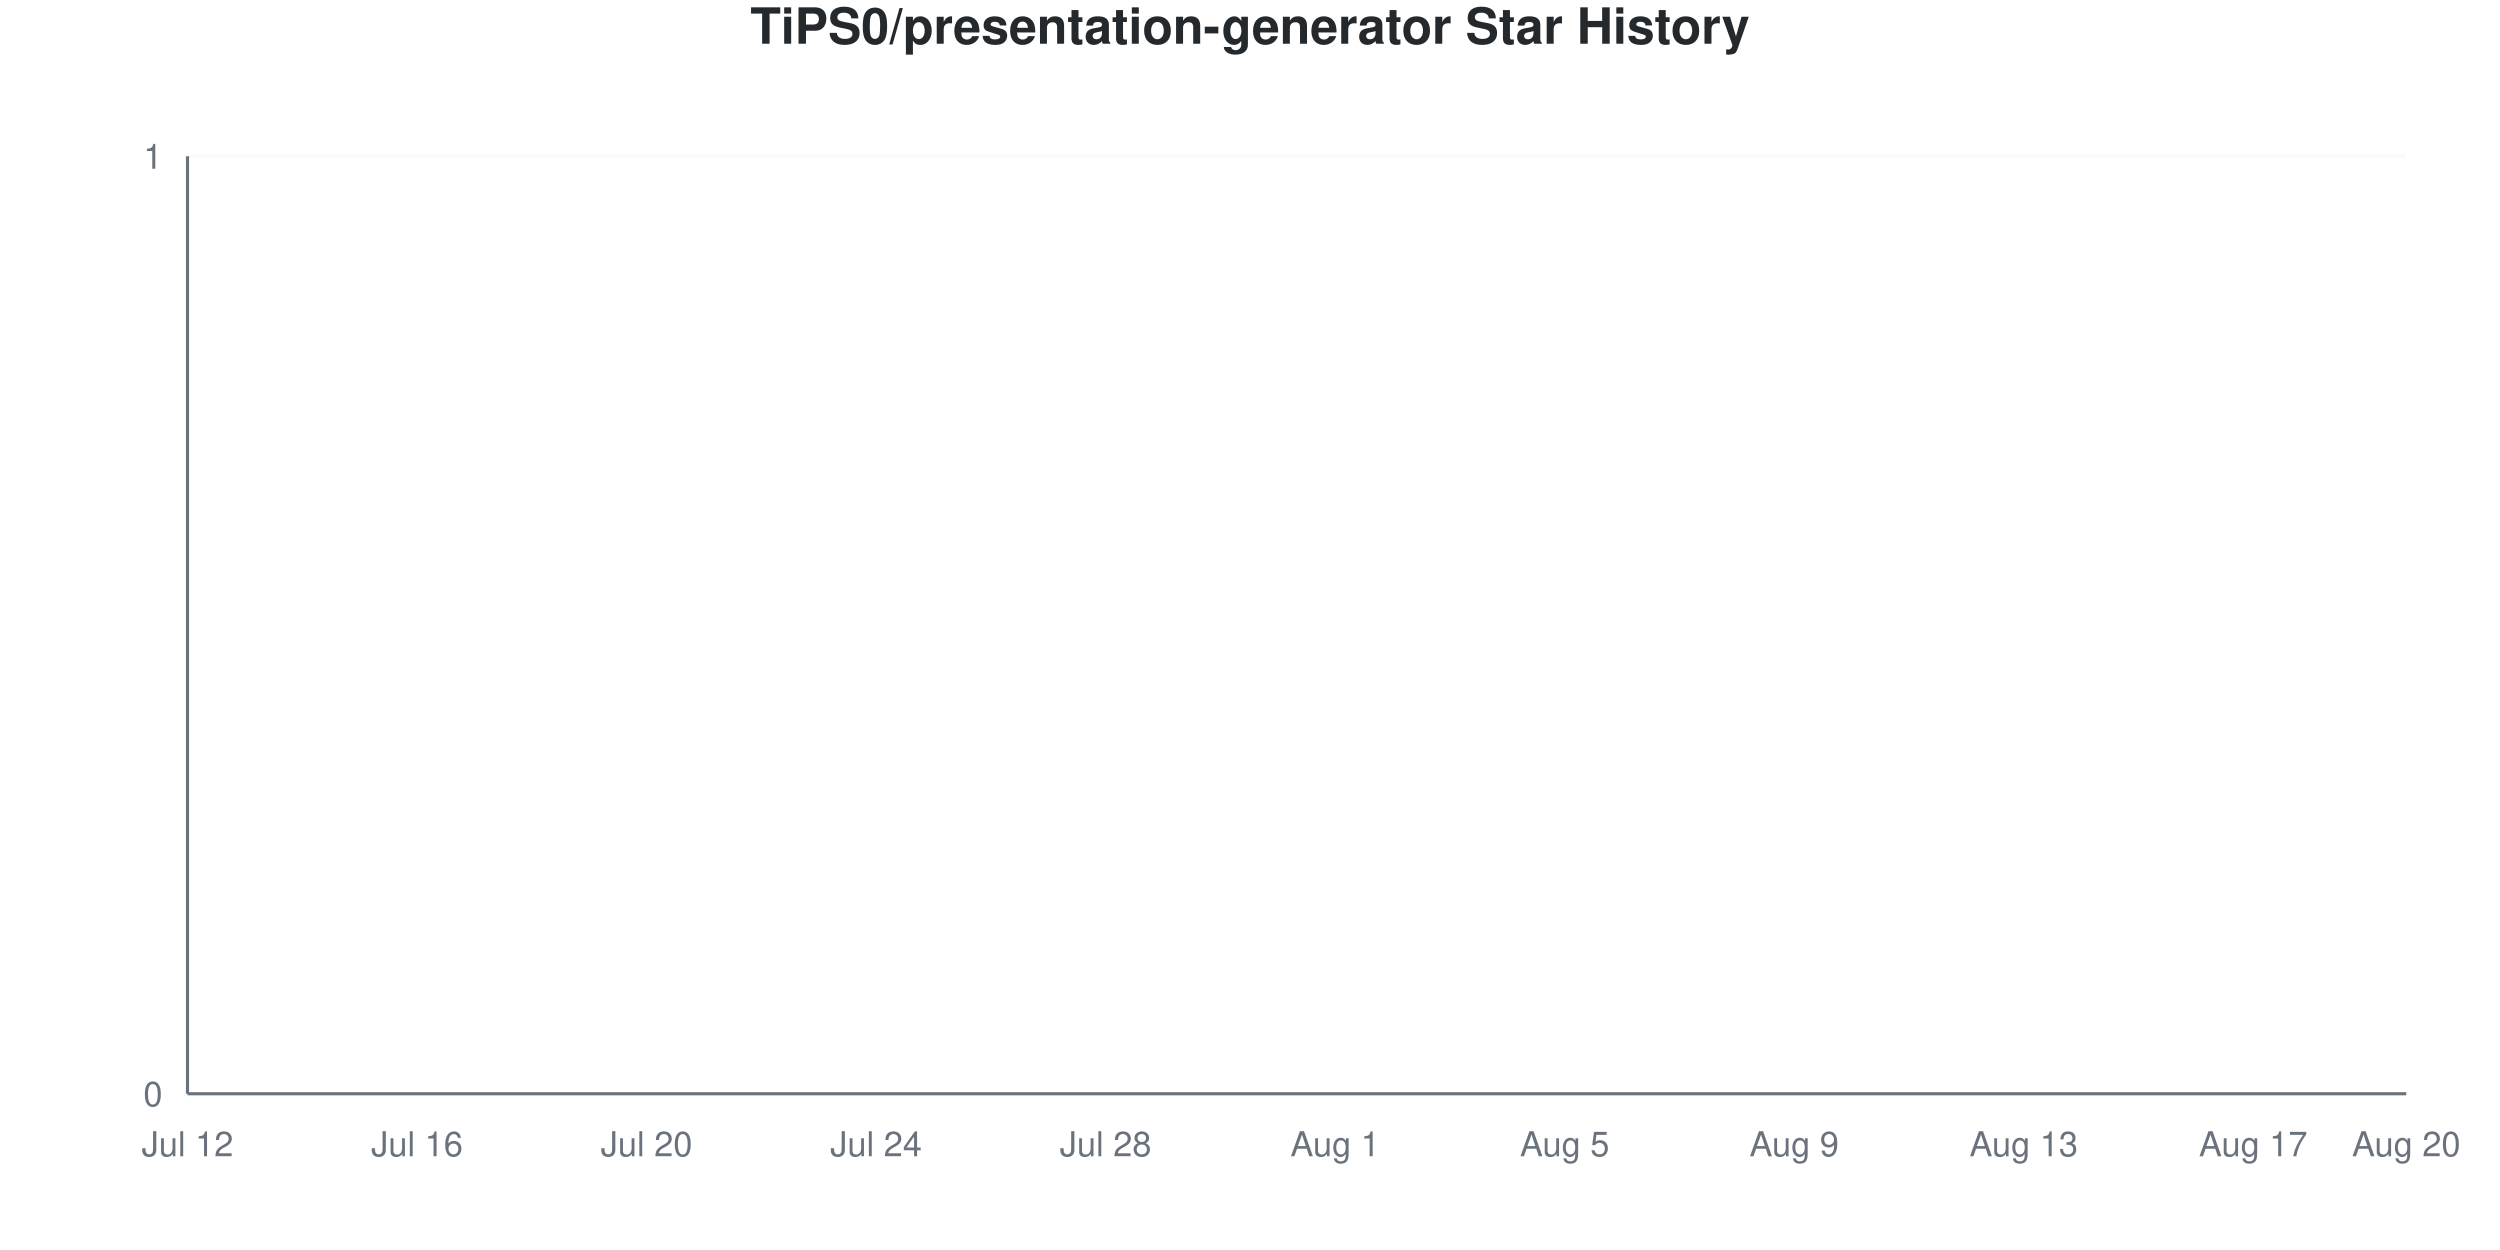
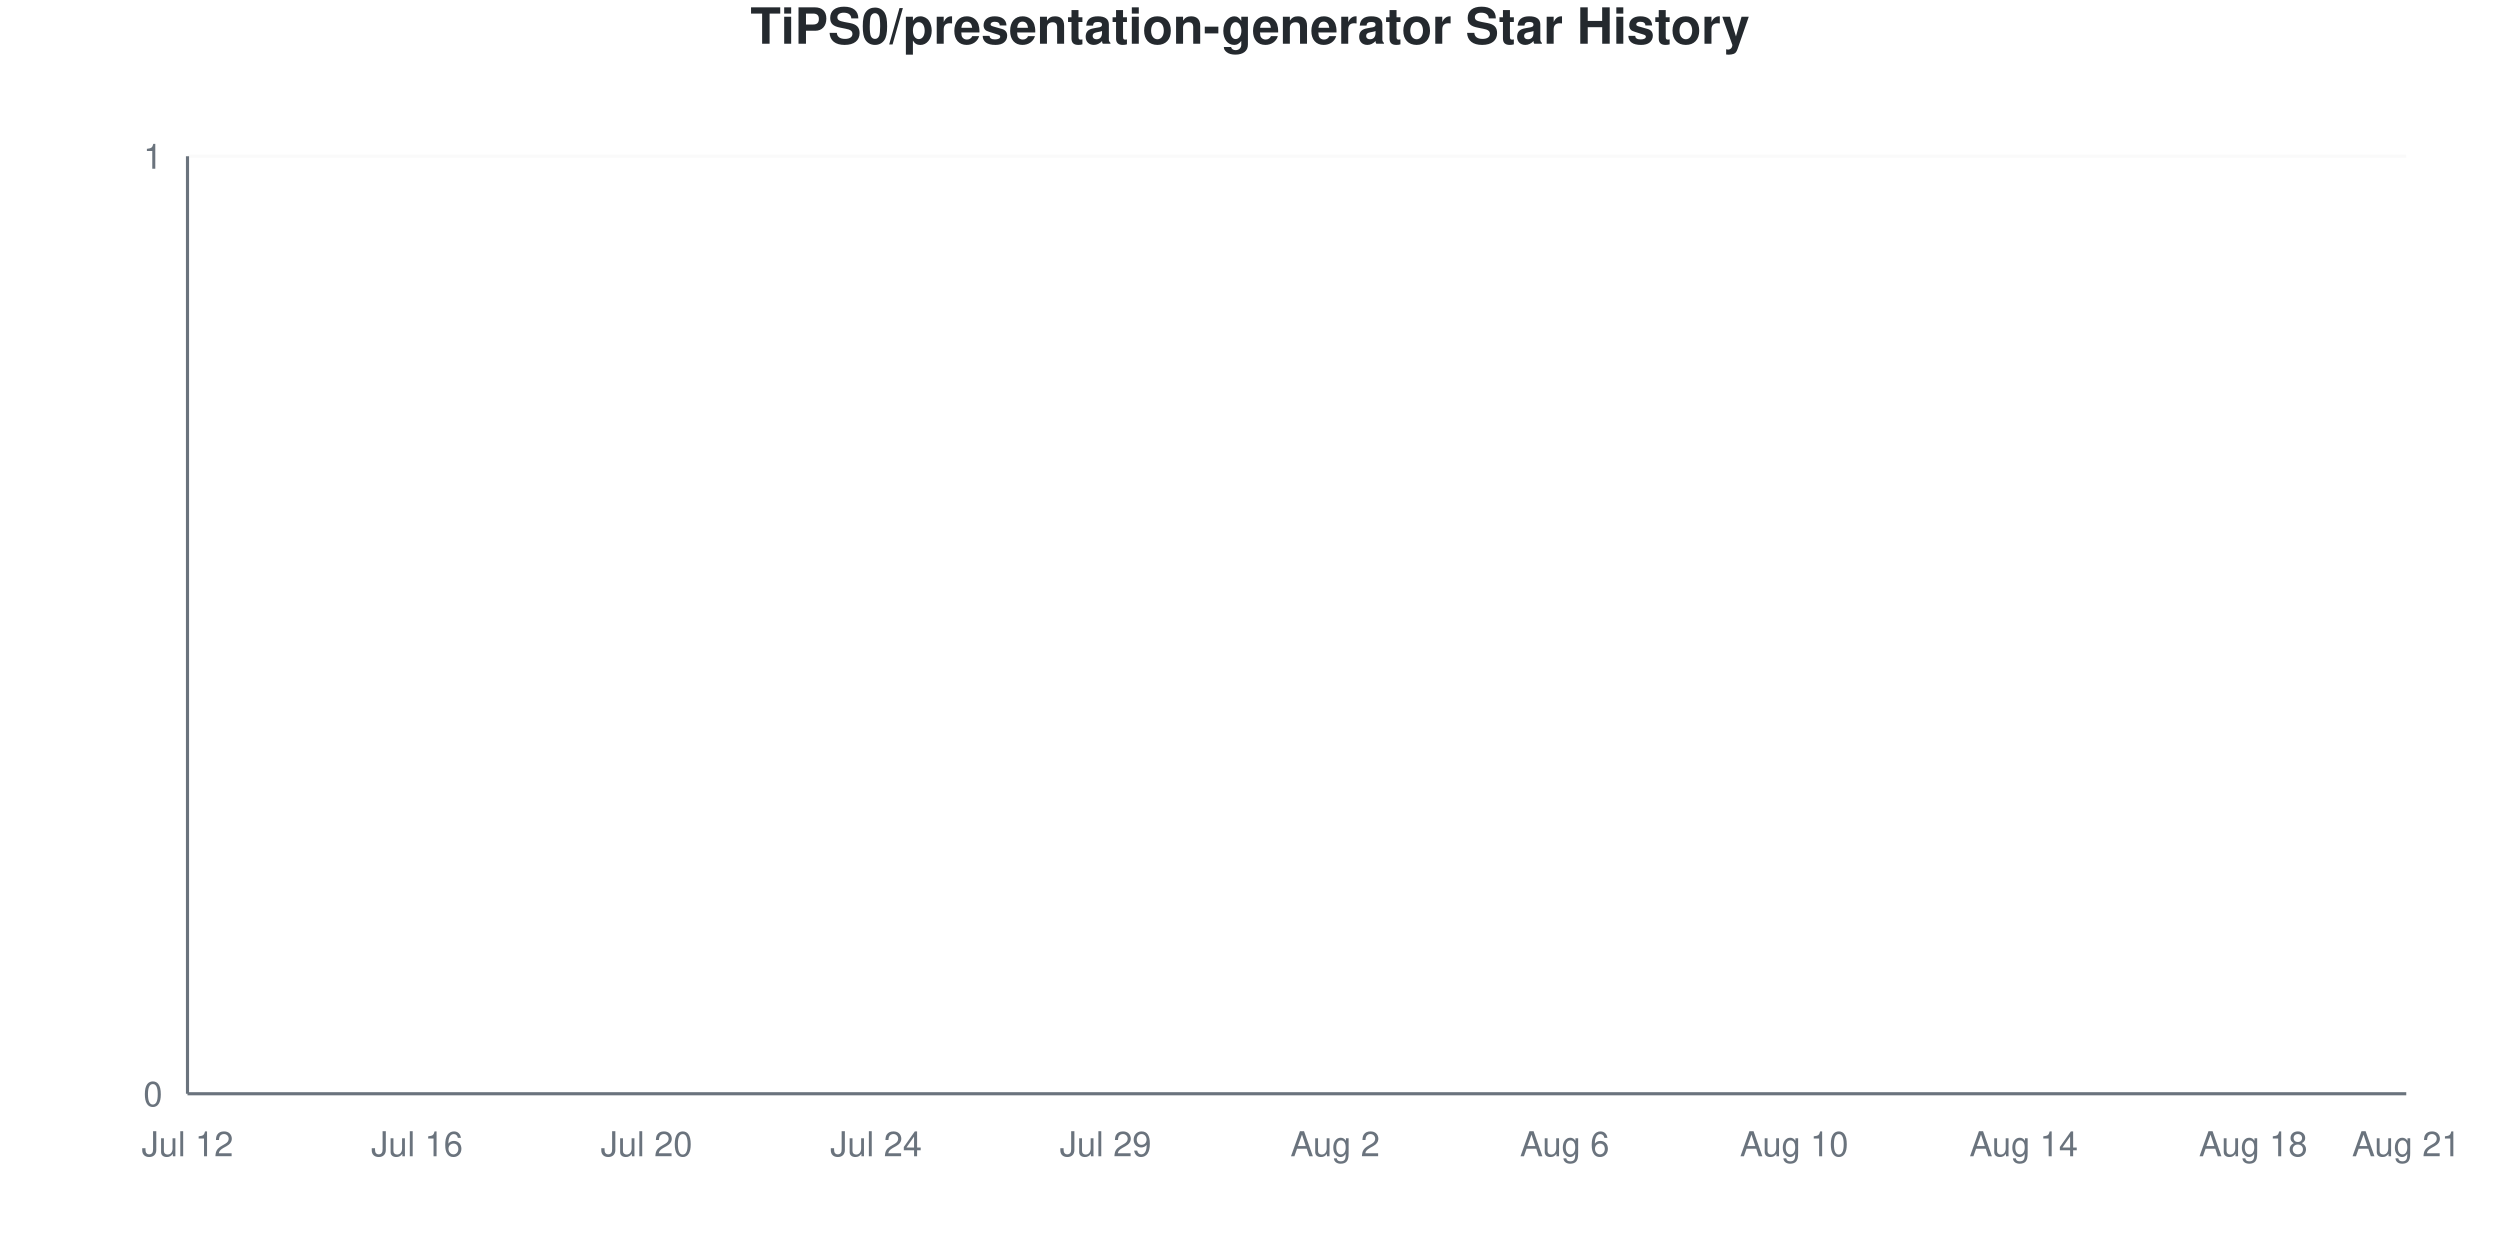
<svg xmlns="http://www.w3.org/2000/svg" viewBox="0 0 800 400" width="800" height="400">
  <style>
    @keyframes drawLine {
      to { stroke-dashoffset: 0; }
    }
    @keyframes fadeInPoint {
      from { opacity: 0; }
      to { opacity: 1; }
    }
    .data-line-0 {
      stroke-dasharray: 1065;
      stroke-dashoffset: 1065;
      animation: drawLine 2s ease-out forwards;
    }
    .data-point {
      opacity: 0;
      animation: fadeInPoint 0.5s ease-out forwards;
    }
    .chart-bg { fill: #fff; }
    .chart-text { fill: #24292e; }
    .chart-muted { fill: #6a737d; }
    .chart-grid { stroke: #eee; }
    .chart-axis { stroke: #6a737d; }
    @media (prefers-color-scheme: dark) {
      .chart-bg { fill: #0d1117; }
      .chart-text { fill: #e6edf3; }
      .chart-muted { fill: #8b949e; }
      .chart-grid { stroke: #21262d; }
      .chart-axis { stroke: #8b949e; }
    }
  </style>
  <rect width="800" height="400" class="chart-bg" />
  <text x="400" y="14" text-anchor="middle" class="chart-text" font-size="16" font-weight="bold" font-family="-apple-system, BlinkMacSystemFont, 'Segoe UI', Helvetica, Arial, sans-serif">TiPS0/presentation-generator Star History</text>
  <g class="grid">
    <line x1="60" y1="350" x2="770" y2="350" class="chart-grid" stroke-opacity="0.3" />
    <text x="52" y="354" text-anchor="end" class="chart-muted" font-size="11" font-family="-apple-system, BlinkMacSystemFont, 'Segoe UI', Helvetica, Arial, sans-serif">0</text>
    <line x1="60" y1="50" x2="770" y2="50" class="chart-grid" stroke-opacity="0.3" />
    <text x="52" y="54" text-anchor="end" class="chart-muted" font-size="11" font-family="-apple-system, BlinkMacSystemFont, 'Segoe UI', Helvetica, Arial, sans-serif">1</text>
  </g>
  <g class="milestones">
    
  </g>
  <g class="x-axis">
    <text x="60" y="370" text-anchor="middle" class="chart-muted" font-size="11" font-family="-apple-system, BlinkMacSystemFont, 'Segoe UI', Helvetica, Arial, sans-serif">Jul 12</text>
    <text x="133.448" y="370" text-anchor="middle" class="chart-muted" font-size="11" font-family="-apple-system, BlinkMacSystemFont, 'Segoe UI', Helvetica, Arial, sans-serif">Jul 16</text>
    <text x="206.897" y="370" text-anchor="middle" class="chart-muted" font-size="11" font-family="-apple-system, BlinkMacSystemFont, 'Segoe UI', Helvetica, Arial, sans-serif">Jul 20</text>
    <text x="280.345" y="370" text-anchor="middle" class="chart-muted" font-size="11" font-family="-apple-system, BlinkMacSystemFont, 'Segoe UI', Helvetica, Arial, sans-serif">Jul 24</text>
-     <text x="353.793" y="370" text-anchor="middle" class="chart-muted" font-size="11" font-family="-apple-system, BlinkMacSystemFont, 'Segoe UI', Helvetica, Arial, sans-serif">Jul 28</text>
-     <text x="427.241" y="370" text-anchor="middle" class="chart-muted" font-size="11" font-family="-apple-system, BlinkMacSystemFont, 'Segoe UI', Helvetica, Arial, sans-serif">Aug 1</text>
-     <text x="500.69" y="370" text-anchor="middle" class="chart-muted" font-size="11" font-family="-apple-system, BlinkMacSystemFont, 'Segoe UI', Helvetica, Arial, sans-serif">Aug 5</text>
-     <text x="574.138" y="370" text-anchor="middle" class="chart-muted" font-size="11" font-family="-apple-system, BlinkMacSystemFont, 'Segoe UI', Helvetica, Arial, sans-serif">Aug 9</text>
-     <text x="647.586" y="370" text-anchor="middle" class="chart-muted" font-size="11" font-family="-apple-system, BlinkMacSystemFont, 'Segoe UI', Helvetica, Arial, sans-serif">Aug 13</text>
-     <text x="721.034" y="370" text-anchor="middle" class="chart-muted" font-size="11" font-family="-apple-system, BlinkMacSystemFont, 'Segoe UI', Helvetica, Arial, sans-serif">Aug 17</text>
-     <text x="770" y="370" text-anchor="middle" class="chart-muted" font-size="11" font-family="-apple-system, BlinkMacSystemFont, 'Segoe UI', Helvetica, Arial, sans-serif">Aug 20</text>
+     <text x="353.793" y="370" text-anchor="middle" class="chart-muted" font-size="11" font-family="-apple-system, BlinkMacSystemFont, 'Segoe UI', Helvetica, Arial, sans-serif">Jul 29</text>
+     <text x="427.241" y="370" text-anchor="middle" class="chart-muted" font-size="11" font-family="-apple-system, BlinkMacSystemFont, 'Segoe UI', Helvetica, Arial, sans-serif">Aug 2</text>
+     <text x="500.69" y="370" text-anchor="middle" class="chart-muted" font-size="11" font-family="-apple-system, BlinkMacSystemFont, 'Segoe UI', Helvetica, Arial, sans-serif">Aug 6</text>
+     <text x="574.138" y="370" text-anchor="middle" class="chart-muted" font-size="11" font-family="-apple-system, BlinkMacSystemFont, 'Segoe UI', Helvetica, Arial, sans-serif">Aug 10</text>
+     <text x="647.586" y="370" text-anchor="middle" class="chart-muted" font-size="11" font-family="-apple-system, BlinkMacSystemFont, 'Segoe UI', Helvetica, Arial, sans-serif">Aug 14</text>
+     <text x="721.034" y="370" text-anchor="middle" class="chart-muted" font-size="11" font-family="-apple-system, BlinkMacSystemFont, 'Segoe UI', Helvetica, Arial, sans-serif">Aug 18</text>
+     <text x="770" y="370" text-anchor="middle" class="chart-muted" font-size="11" font-family="-apple-system, BlinkMacSystemFont, 'Segoe UI', Helvetica, Arial, sans-serif">Aug 21</text>
  </g>
  <line x1="60" y1="50" x2="60" y2="350" class="chart-axis" stroke-width="1" />
  <line x1="60" y1="350" x2="770" y2="350" class="chart-axis" stroke-width="1" />
  <path d="M60,350 L60,350 C68.161,350 76.322,350 84.483,350 C92.644,350 100.805,350 108.966,350 C117.126,350 125.287,350 133.448,350 C141.609,350 149.77,350 157.931,350 C166.092,350 174.253,350 182.414,350 C190.575,350 198.736,350 206.897,350 C215.057,350 223.218,350 231.379,350 C239.54,350 247.701,350 255.862,350 C264.023,350 272.184,350 280.345,350 C288.506,350 296.667,350 304.828,350 C312.989,350 321.149,350 329.31,350 C337.471,350 345.632,350 353.793,350 C361.954,350 370.115,350 378.276,350 C386.437,350 394.598,350 402.759,350 C410.92,350 419.08,350 427.241,350 C435.402,350 443.563,350 451.724,350 C459.885,350 468.046,350 476.207,350 C484.368,350 492.529,350 500.69,350 C508.851,350 517.011,350 525.172,350 C533.333,350 541.494,350 549.655,350 C557.816,350 565.977,350 574.138,350 C582.299,350 590.46,350 598.621,350 C606.782,350 614.943,350 623.103,350 C631.264,350 639.425,350 647.586,350 C655.747,350 663.908,350 672.069,350 C680.23,350 688.391,350 696.552,350 C704.713,350 712.874,350 721.034,350 C729.195,350 737.356,350 745.517,350 C753.678,350 761.839,350 770,350 L770,350 L60,350 Z" fill="#dfb317" fill-opacity="0.1" />
  <path d="M60,350 L60,350 C68.161,350 76.322,350 84.483,350 C92.644,350 100.805,350 108.966,350 C117.126,350 125.287,350 133.448,350 C141.609,350 149.77,350 157.931,350 C166.092,350 174.253,350 182.414,350 C190.575,350 198.736,350 206.897,350 C215.057,350 223.218,350 231.379,350 C239.54,350 247.701,350 255.862,350 C264.023,350 272.184,350 280.345,350 C288.506,350 296.667,350 304.828,350 C312.989,350 321.149,350 329.31,350 C337.471,350 345.632,350 353.793,350 C361.954,350 370.115,350 378.276,350 C386.437,350 394.598,350 402.759,350 C410.92,350 419.08,350 427.241,350 C435.402,350 443.563,350 451.724,350 C459.885,350 468.046,350 476.207,350 C484.368,350 492.529,350 500.69,350 C508.851,350 517.011,350 525.172,350 C533.333,350 541.494,350 549.655,350 C557.816,350 565.977,350 574.138,350 C582.299,350 590.46,350 598.621,350 C606.782,350 614.943,350 623.103,350 C631.264,350 639.425,350 647.586,350 C655.747,350 663.908,350 672.069,350 C680.23,350 688.391,350 696.552,350 C704.713,350 712.874,350 721.034,350 C729.195,350 737.356,350 745.517,350 C753.678,350 761.839,350 770,350" fill="none" stroke="#dfb317" stroke-width="2.5" class="data-line-0" />
  <g class="points">
    <circle cx="60" cy="350" r="4" fill="#dfb317" class="data-point" style="animation-delay: 1.50s" />
    <circle cx="84.483" cy="350" r="4" fill="#dfb317" class="data-point" style="animation-delay: 1.55s" />
    <circle cx="108.966" cy="350" r="4" fill="#dfb317" class="data-point" style="animation-delay: 1.60s" />
    <circle cx="133.448" cy="350" r="4" fill="#dfb317" class="data-point" style="animation-delay: 1.65s" />
    <circle cx="157.931" cy="350" r="4" fill="#dfb317" class="data-point" style="animation-delay: 1.70s" />
    <circle cx="182.414" cy="350" r="4" fill="#dfb317" class="data-point" style="animation-delay: 1.75s" />
    <circle cx="206.897" cy="350" r="4" fill="#dfb317" class="data-point" style="animation-delay: 1.80s" />
    <circle cx="231.379" cy="350" r="4" fill="#dfb317" class="data-point" style="animation-delay: 1.85s" />
    <circle cx="255.862" cy="350" r="4" fill="#dfb317" class="data-point" style="animation-delay: 1.90s" />
    <circle cx="280.345" cy="350" r="4" fill="#dfb317" class="data-point" style="animation-delay: 1.95s" />
    <circle cx="304.828" cy="350" r="4" fill="#dfb317" class="data-point" style="animation-delay: 2.00s" />
    <circle cx="329.31" cy="350" r="4" fill="#dfb317" class="data-point" style="animation-delay: 2.05s" />
    <circle cx="353.793" cy="350" r="4" fill="#dfb317" class="data-point" style="animation-delay: 2.10s" />
    <circle cx="378.276" cy="350" r="4" fill="#dfb317" class="data-point" style="animation-delay: 2.15s" />
    <circle cx="402.759" cy="350" r="4" fill="#dfb317" class="data-point" style="animation-delay: 2.20s" />
    <circle cx="427.241" cy="350" r="4" fill="#dfb317" class="data-point" style="animation-delay: 2.25s" />
    <circle cx="451.724" cy="350" r="4" fill="#dfb317" class="data-point" style="animation-delay: 2.30s" />
    <circle cx="476.207" cy="350" r="4" fill="#dfb317" class="data-point" style="animation-delay: 2.35s" />
    <circle cx="500.69" cy="350" r="4" fill="#dfb317" class="data-point" style="animation-delay: 2.40s" />
    <circle cx="525.172" cy="350" r="4" fill="#dfb317" class="data-point" style="animation-delay: 2.45s" />
    <circle cx="549.655" cy="350" r="4" fill="#dfb317" class="data-point" style="animation-delay: 2.50s" />
    <circle cx="574.138" cy="350" r="4" fill="#dfb317" class="data-point" style="animation-delay: 2.55s" />
    <circle cx="598.621" cy="350" r="4" fill="#dfb317" class="data-point" style="animation-delay: 2.60s" />
    <circle cx="623.103" cy="350" r="4" fill="#dfb317" class="data-point" style="animation-delay: 2.65s" />
    <circle cx="647.586" cy="350" r="4" fill="#dfb317" class="data-point" style="animation-delay: 2.70s" />
    <circle cx="672.069" cy="350" r="4" fill="#dfb317" class="data-point" style="animation-delay: 2.75s" />
    <circle cx="696.552" cy="350" r="4" fill="#dfb317" class="data-point" style="animation-delay: 2.80s" />
    <circle cx="721.034" cy="350" r="4" fill="#dfb317" class="data-point" style="animation-delay: 2.85s" />
    <circle cx="745.517" cy="350" r="4" fill="#dfb317" class="data-point" style="animation-delay: 2.90s" />
    <circle cx="770" cy="350" r="4" fill="#dfb317" class="data-point" style="animation-delay: 2.95s" />
  </g>
</svg>
